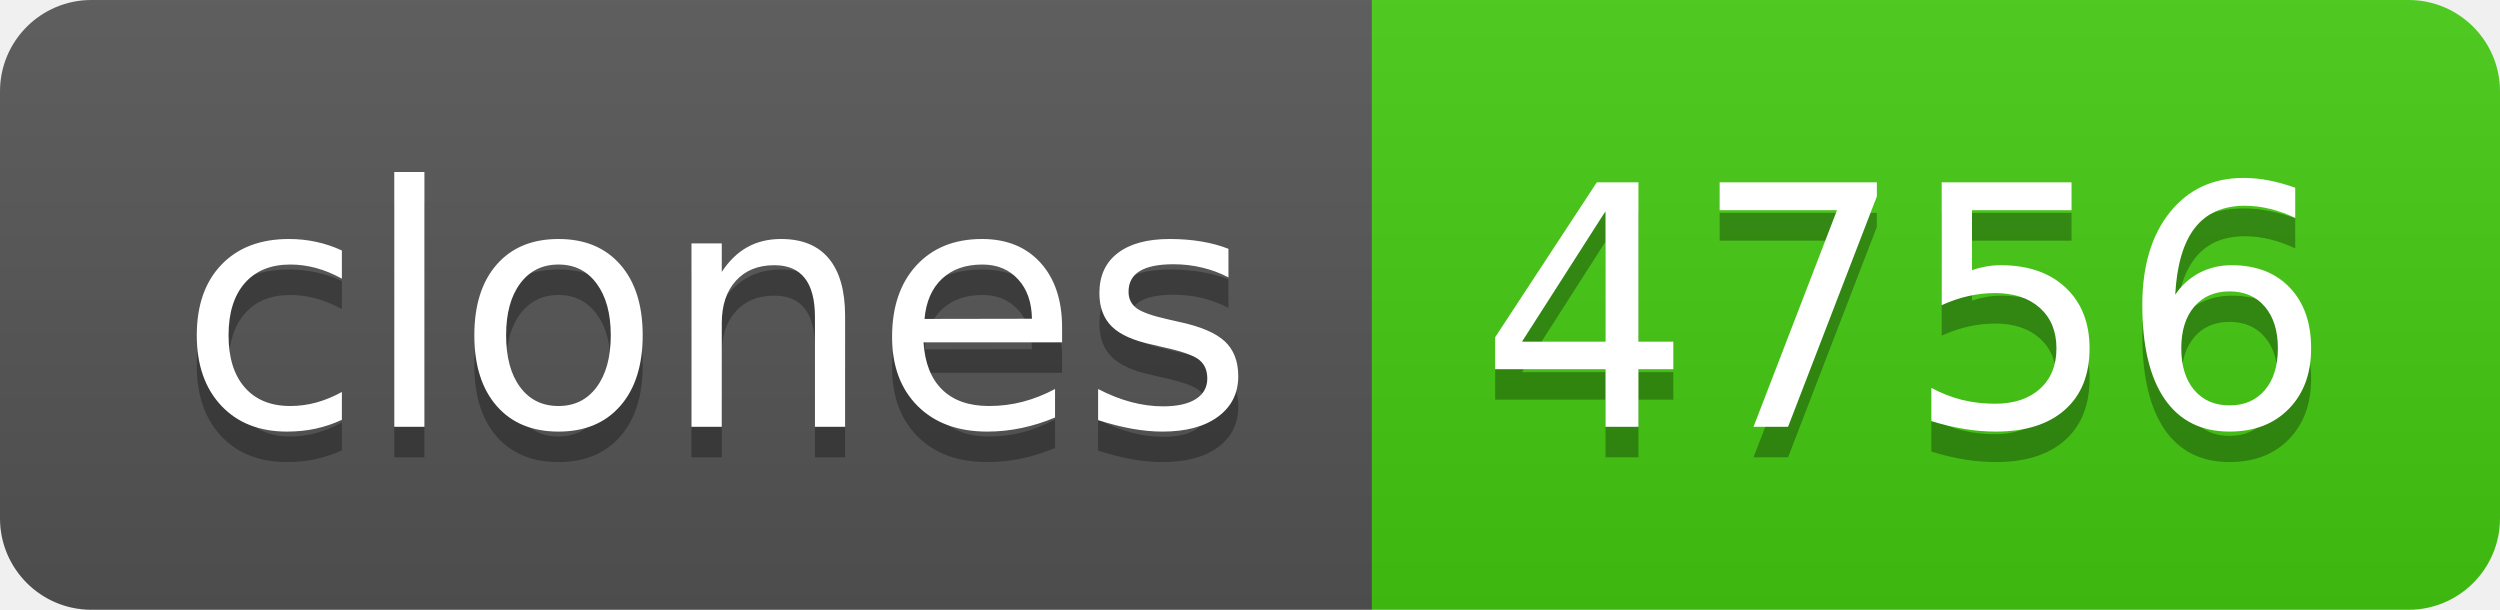
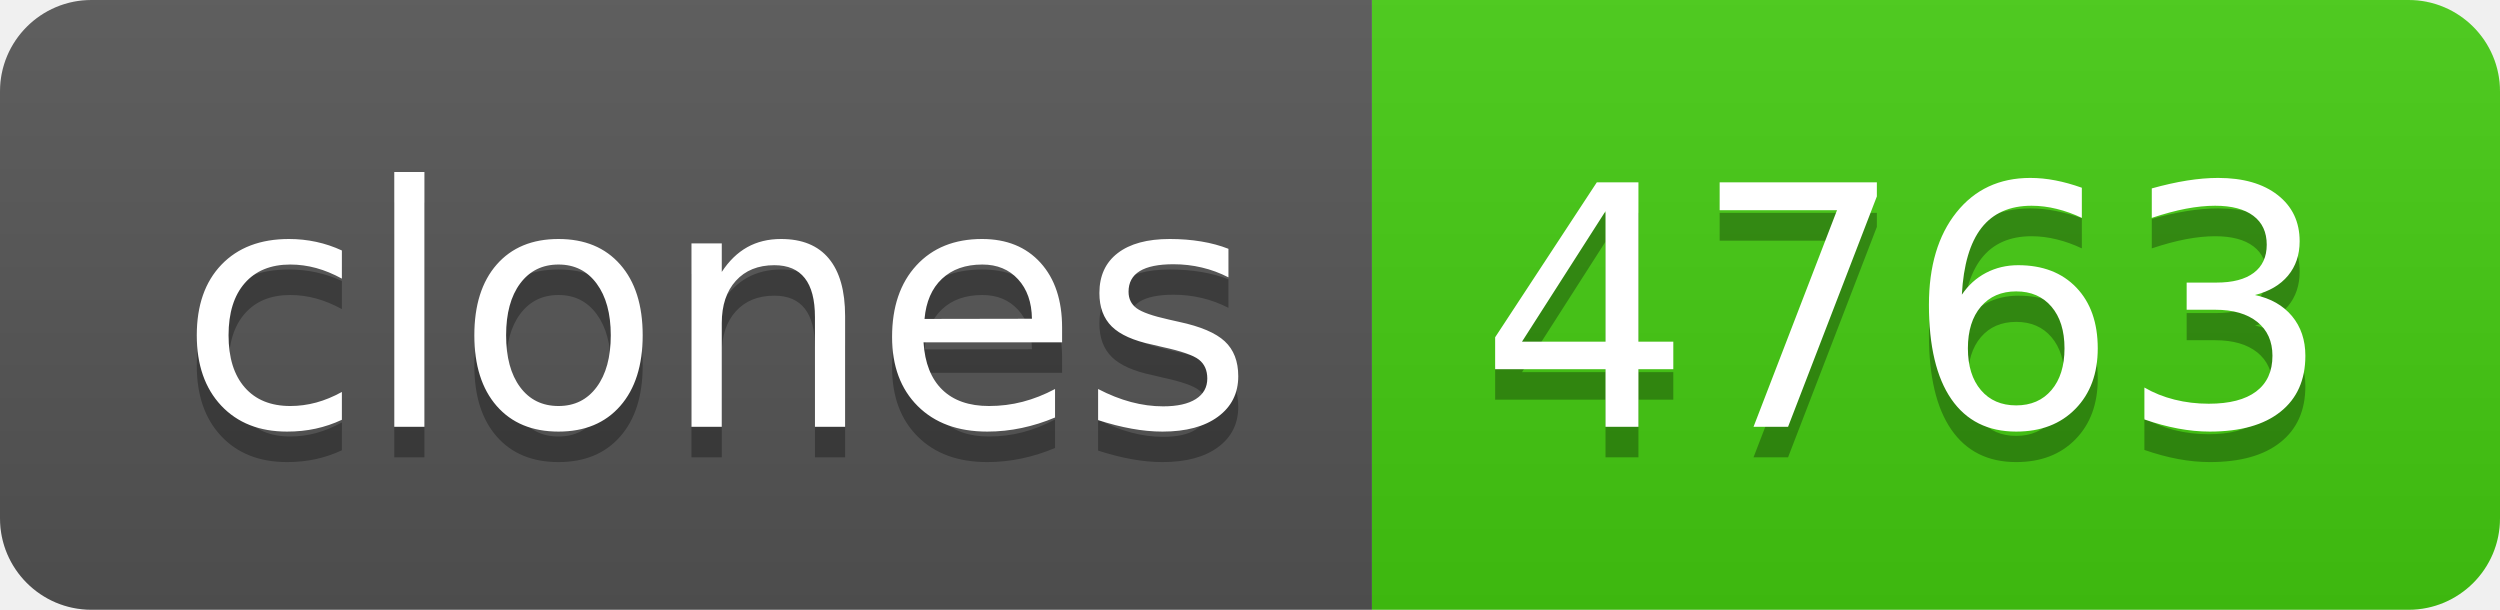
- <svg xmlns="http://www.w3.org/2000/svg" width="82" height="20" role="img" aria-label="clones: 4756">
+ <svg xmlns="http://www.w3.org/2000/svg" width="82" height="20" role="img" aria-label="clones: 4763">
  <linearGradient id="s" x2="0" y2="100%">
    <stop offset="0" stop-color="#bbb" stop-opacity=".1" />
    <stop offset="1" stop-opacity=".1" />
  </linearGradient>
  <clipPath id="r">
    <rect width="82" height="20" rx="3" fill="#fff" />
  </clipPath>
  <g clip-path="url(#r)">
    <rect width="45" height="20" fill="#555" />
    <rect x="45" width="37" height="20" fill="#4c1" />
    <rect width="82" height="20" fill="url(#s)" />
  </g>
  <g fill="#fff" text-anchor="middle" font-family="Verdana,Geneva,DejaVu Sans,sans-serif" text-rendering="geometricPrecision" font-size="110">
    <text aria-hidden="true" x="235" y="150" fill="#010101" fill-opacity=".3" transform="scale(.1)" textLength="350">clones</text>
    <text x="235" y="140" transform="scale(.1)" fill="#fff" textLength="350">clones</text>
-     <text aria-hidden="true" x="625" y="150" fill="#010101" fill-opacity=".3" transform="scale(.1)" textLength="270">4756</text>
-     <text x="625" y="140" transform="scale(.1)" fill="#fff" textLength="270">4756</text>
+     <text aria-hidden="true" x="625" y="150" fill="#010101" fill-opacity=".3" transform="scale(.1)" textLength="270">4763</text>
+     <text x="625" y="140" transform="scale(.1)" fill="#fff" textLength="270">4763</text>
  </g>
</svg>
